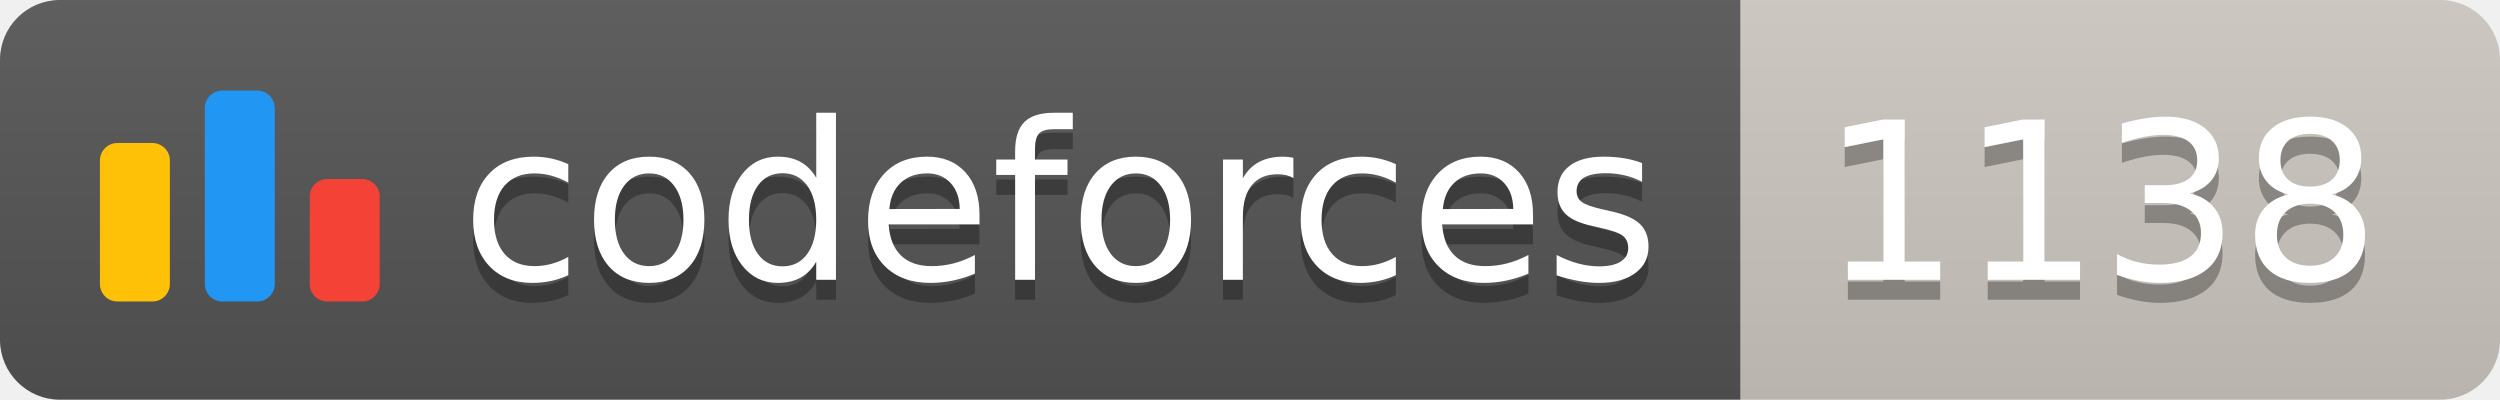
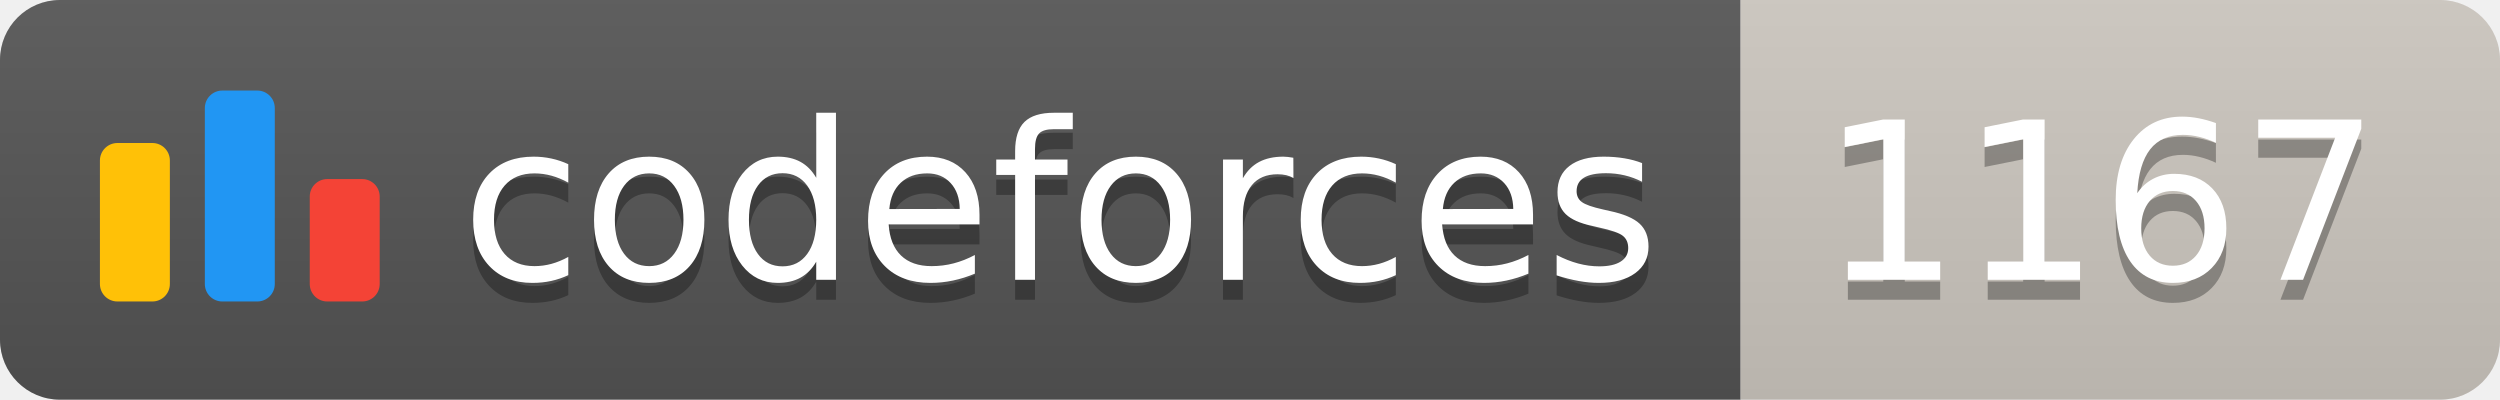
<svg xmlns="http://www.w3.org/2000/svg" width="125.1" height="20">
  <linearGradient id="smooth" x2="0" y2="100%">
    <stop offset="0" stop-color="#bbb" stop-opacity=".1" />
    <stop offset="1" stop-opacity=".1" />
  </linearGradient>
  <clipPath id="round">
    <rect width="125.1" height="20" rx="3" fill="#fff" />
  </clipPath>
  <g clip-path="url(#round)">
    <rect width="87.1" height="20" fill="#555" />
    <rect x="87.1" width="38.0" height="20" fill="#cec8c1" />
    <rect width="125.1" height="20" fill="url(#smooth)" />
  </g>
  <g fill="#fff" text-anchor="middle" font-family="DejaVu Sans,Verdana,Geneva,sans-serif" font-size="110">
    <svg x="5" y="3" class="logo" width="14" height="14" viewBox="0 0 32 25" fill="none">
      <rect y="6" width="8" height="18.125" rx="2" fill="#FFC107" />
      <rect x="24" y="10.125" width="8" height="14" rx="2" fill="#F44336" />
      <rect x="12" width="8" height="24.125" rx="2" fill="#2196F3" />
    </svg>
    <text x="530.5" y="150" fill="#010101" fill-opacity=".3" transform="scale(0.1)" textLength="601.0" lengthAdjust="spacing">codeforces
        </text>
    <text x="530.5" y="140" transform="scale(0.1)" textLength="601.0" lengthAdjust="spacing">codeforces</text>
-     <text x="1051.0" y="150" fill="#010101" fill-opacity=".3" transform="scale(0.1)" textLength="280.0" lengthAdjust="spacing">1138
+     <text x="1051.0" y="150" fill="#010101" fill-opacity=".3" transform="scale(0.1)" textLength="280.0" lengthAdjust="spacing">1167
        </text>
-     <text x="1051.0" y="140" transform="scale(0.1)" textLength="280.0" lengthAdjust="spacing">1138</text>
+     <text x="1051.0" y="140" transform="scale(0.1)" textLength="280.0" lengthAdjust="spacing">1167</text>
  </g>
</svg>
